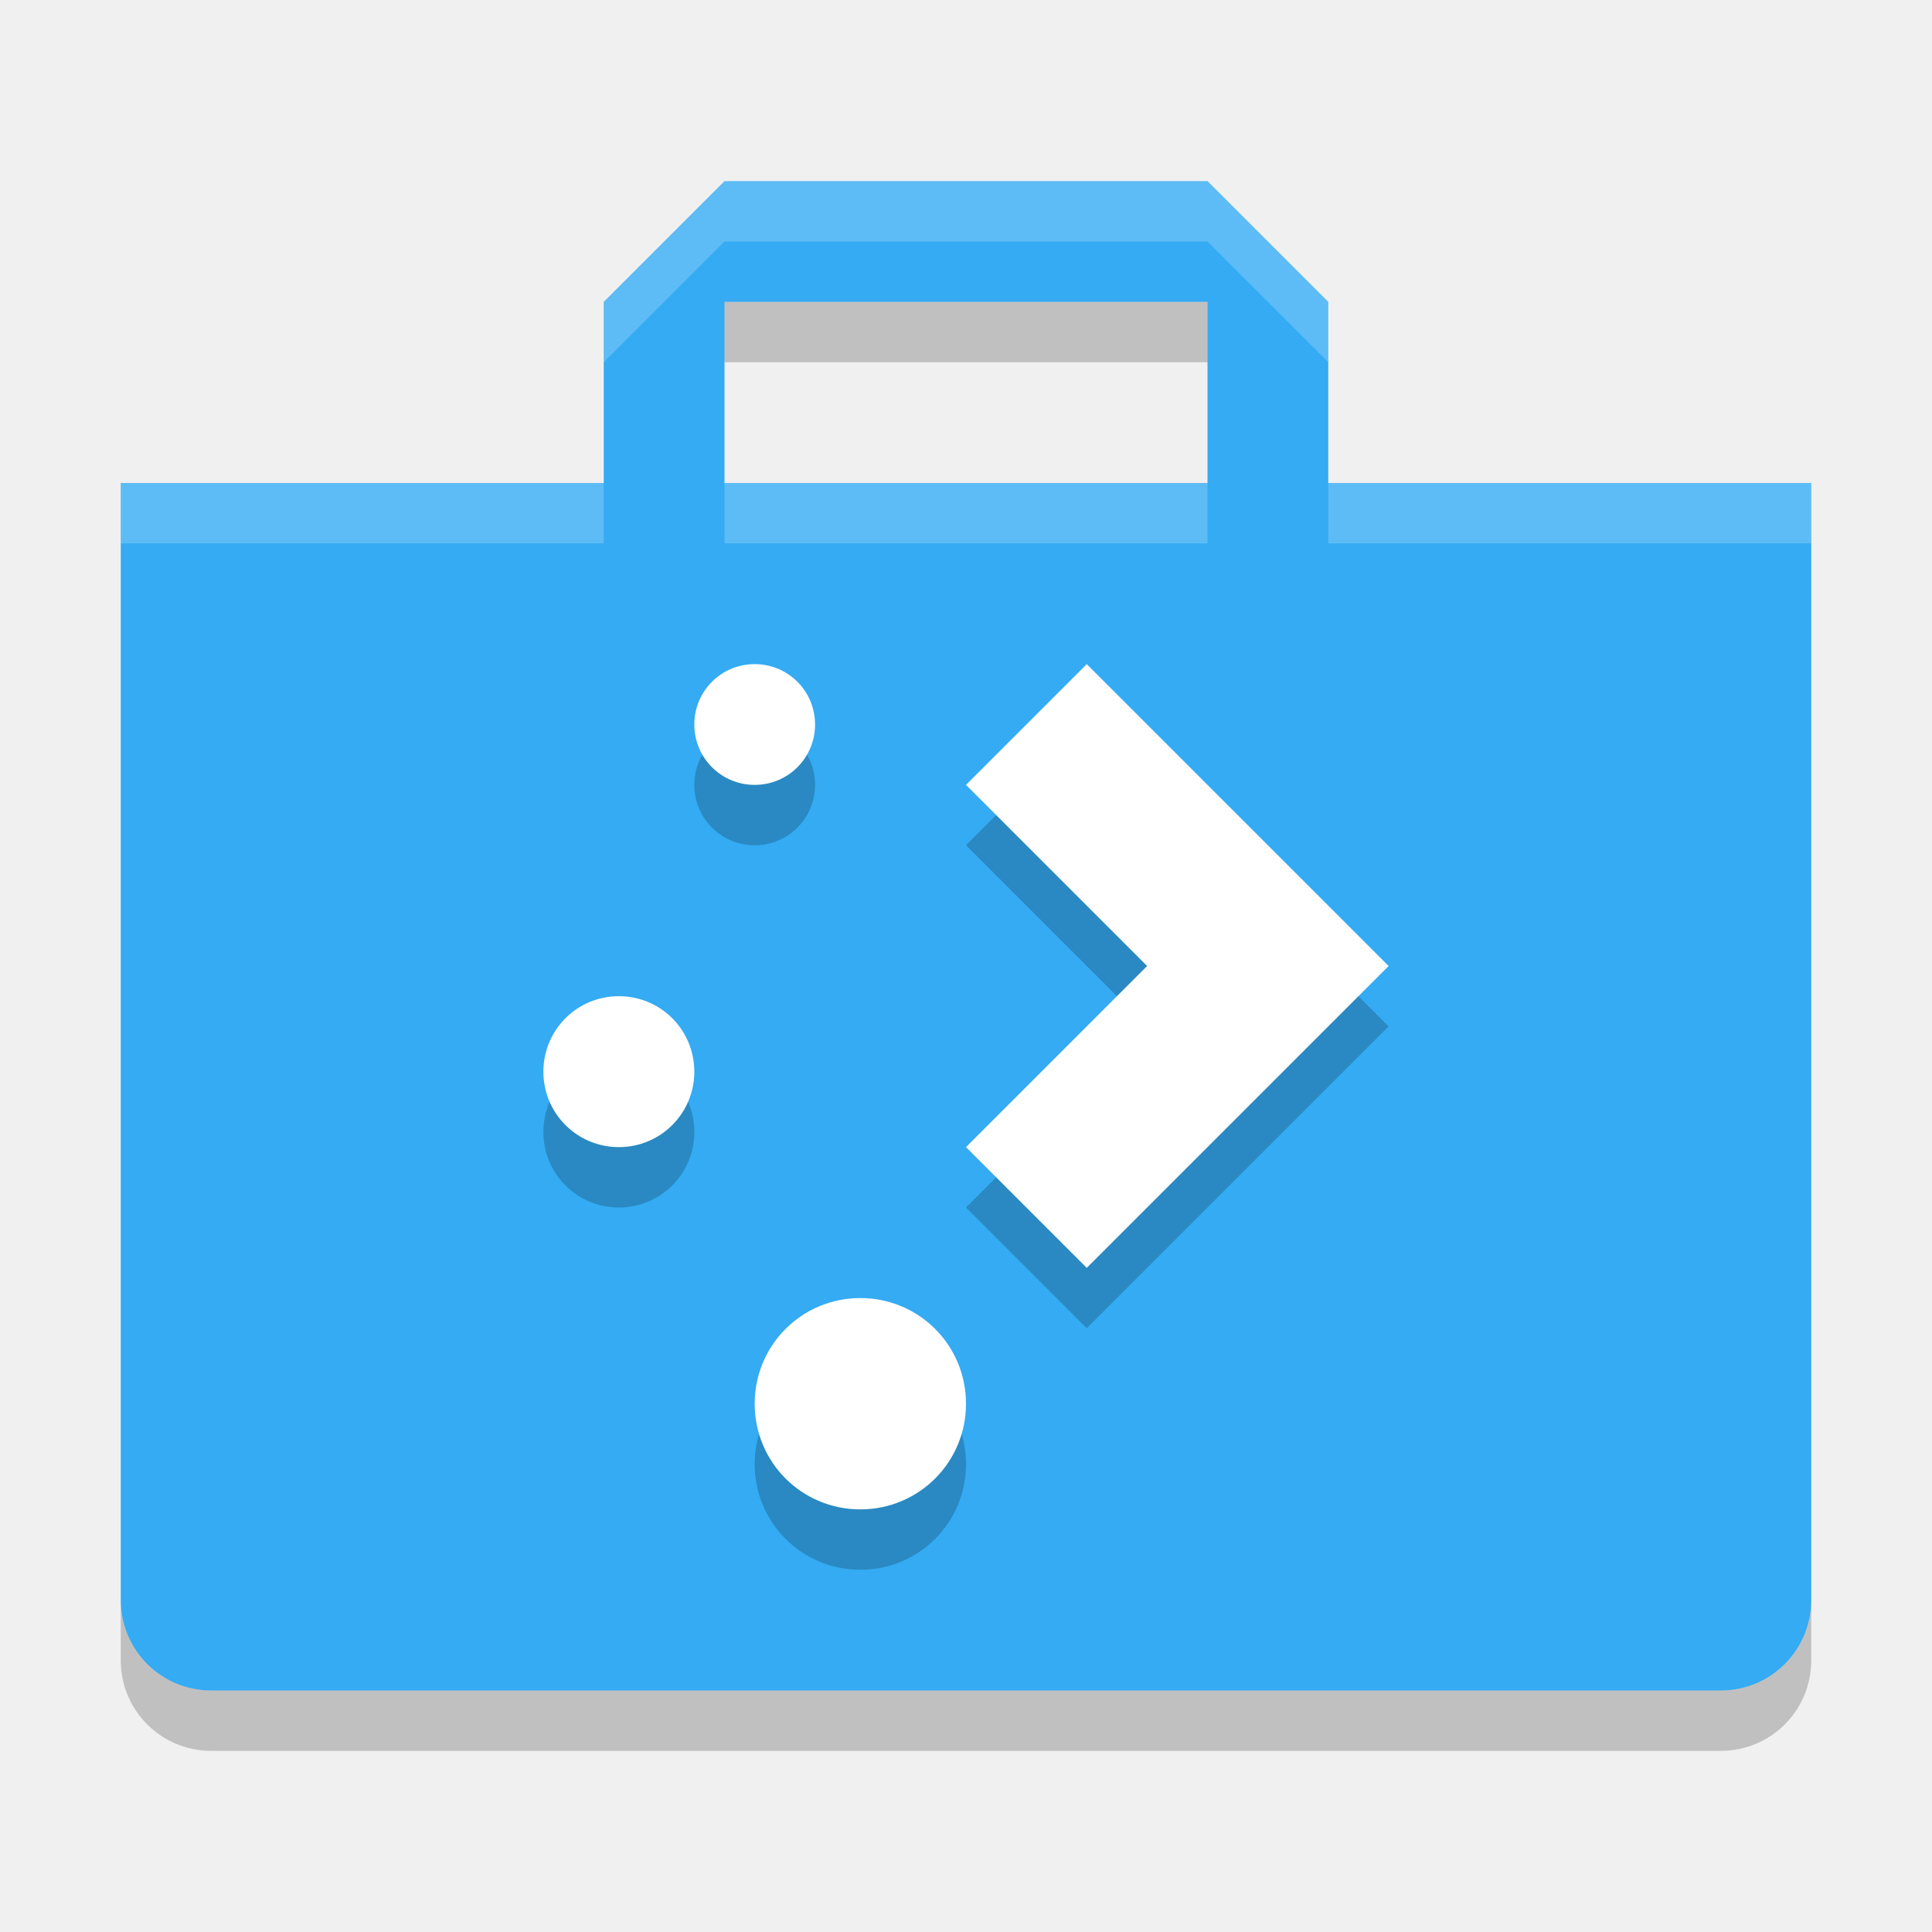
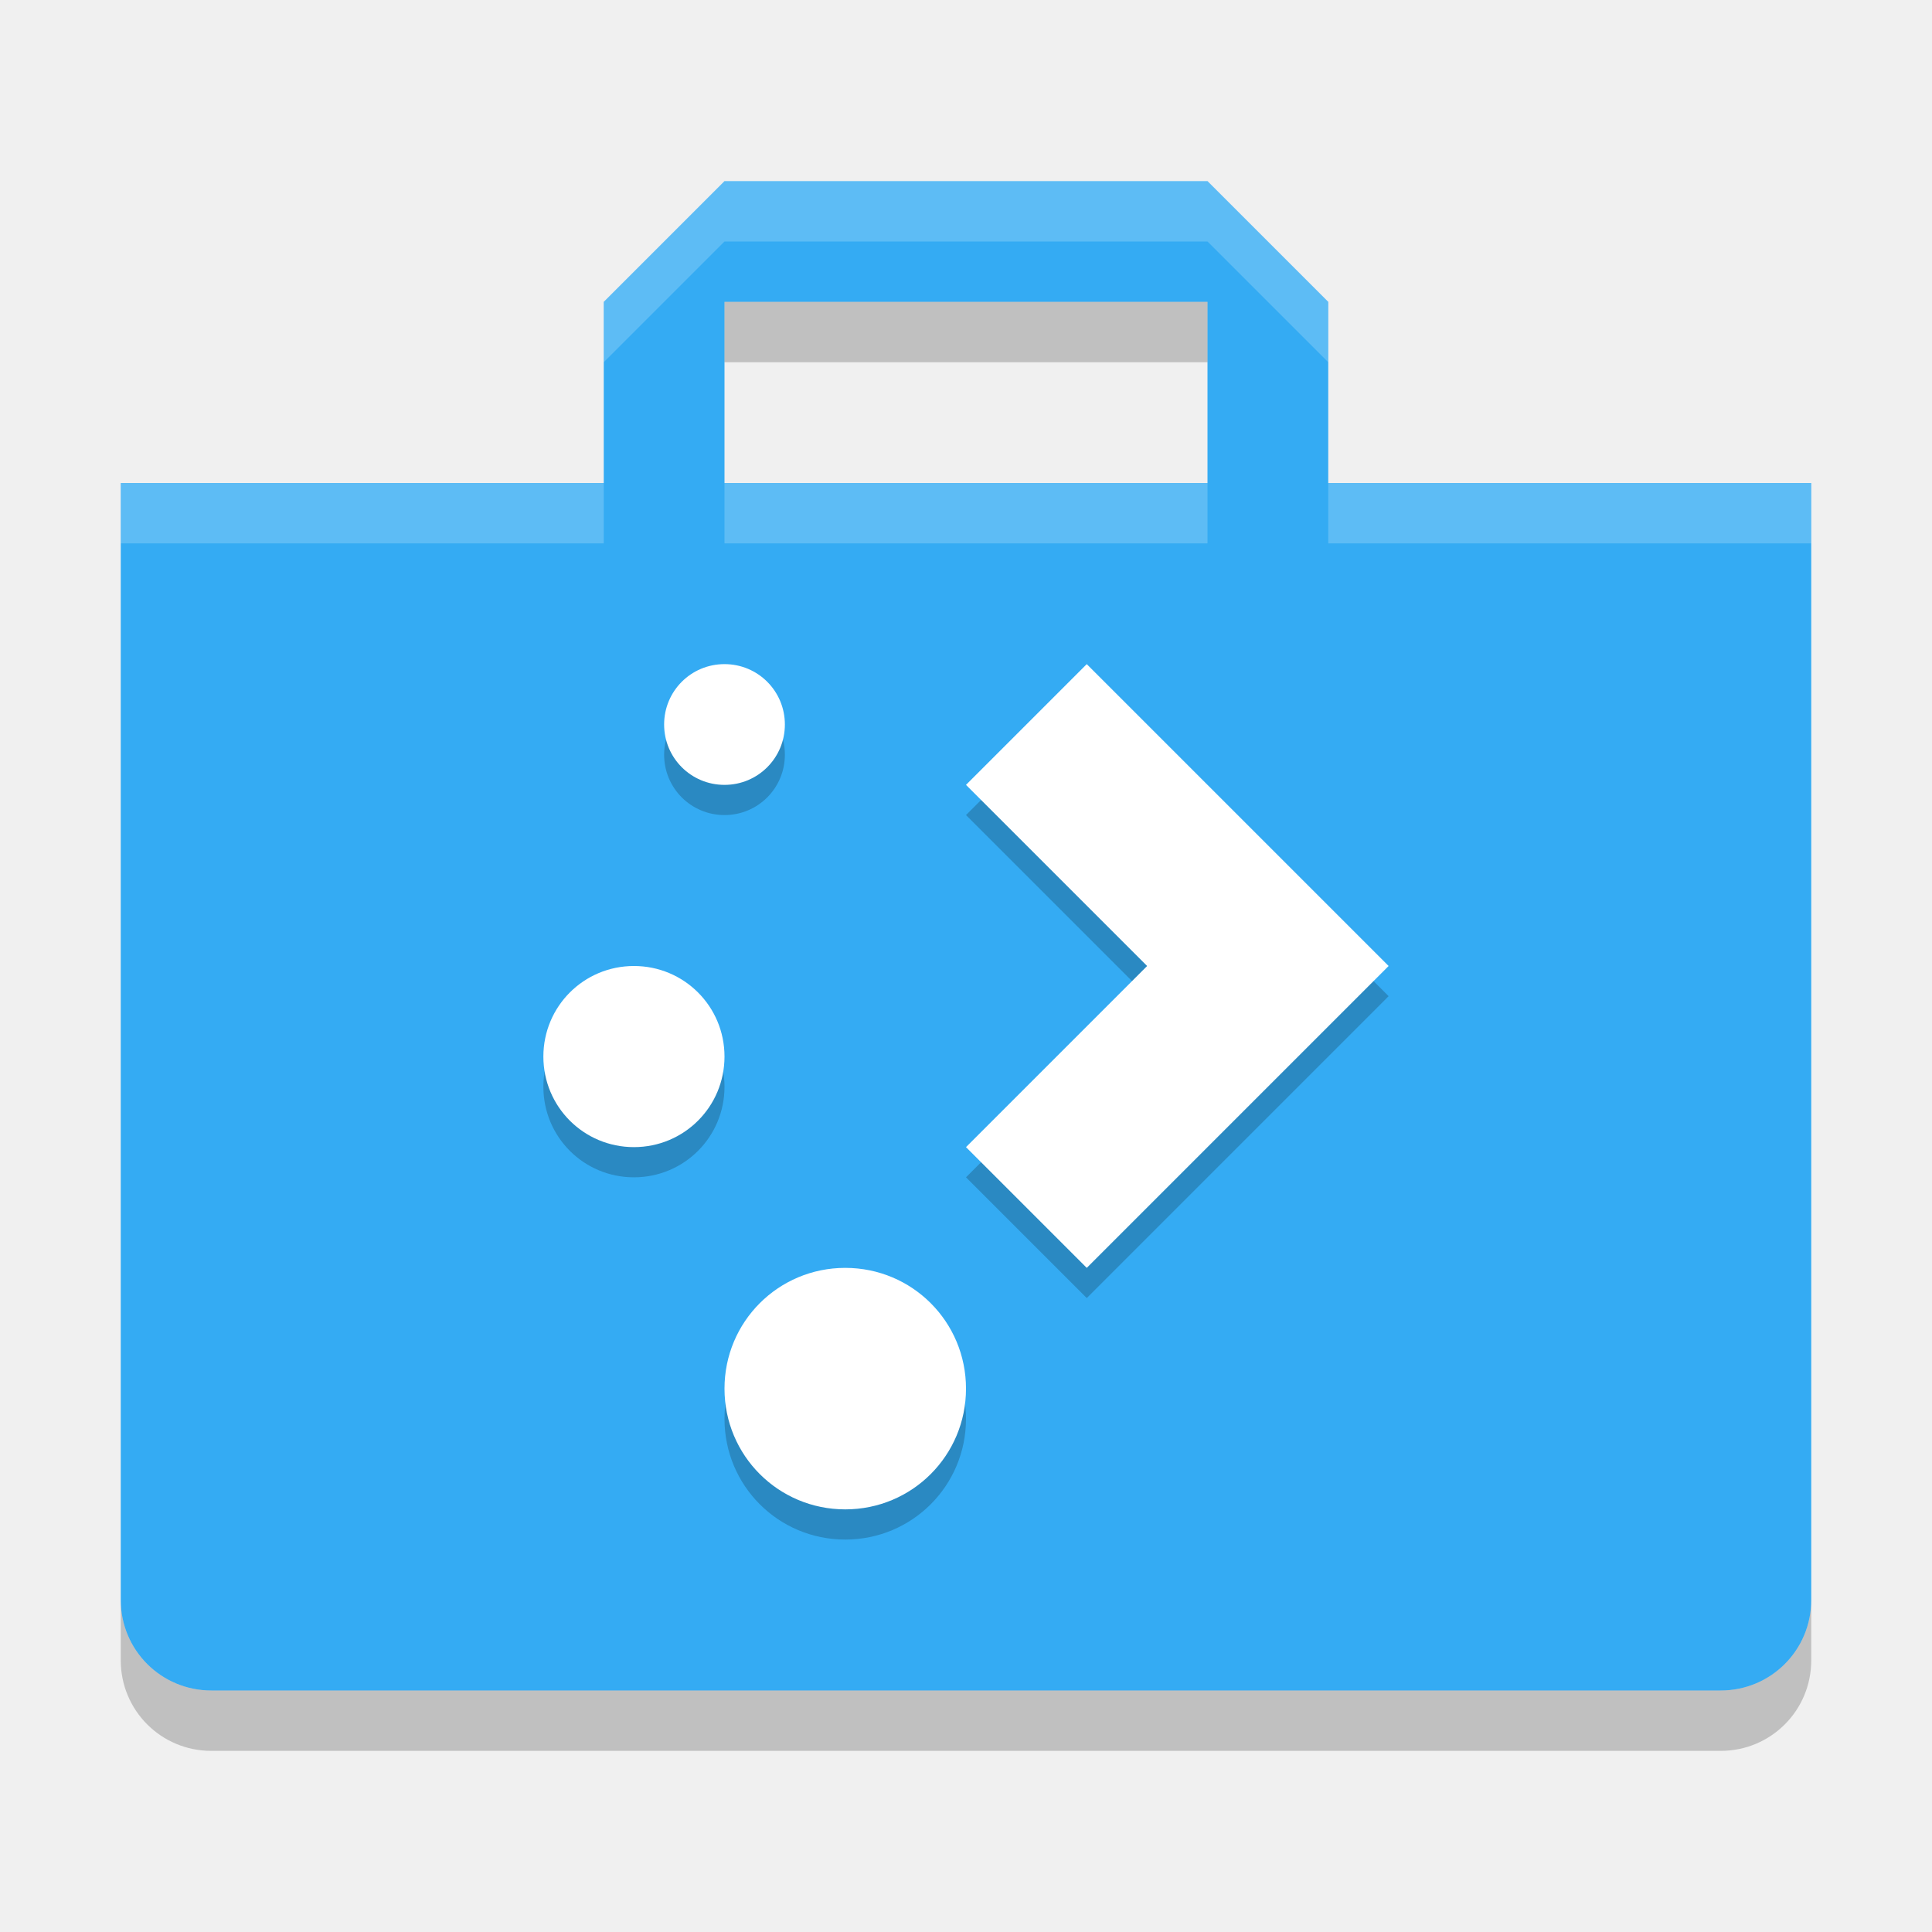
<svg xmlns="http://www.w3.org/2000/svg" width="32" height="32" version="1">
-   <path d="m12 3-2 2v3h-8v18.5c0 0.831 0.669 1.5 1.5 1.5h25c0.831 0 1.5-0.669 1.5-1.5v-18.5h-8v-3l-2-2h-8zm0 2h8v3h-8v-3z" style="fill:#34abf3" />
-   <path d="m12.5 12c-0.554 0-1 0.446-1 1 0 0.554 0.446 1 1 1s1-0.446 1-1c0-0.554-0.446-1-1-1zm5.5 0-2 2 3 3-3 3 2 2 5-5m-12.75 0.5c-0.692 0-1.25 0.557-1.25 1.25 0 0.692 0.558 1.25 1.25 1.25 0.693 0 1.25-0.558 1.25-1.25 0-0.693-0.557-1.25-1.25-1.25zm4 5c-0.97 0-1.75 0.78-1.75 1.75s0.78 1.75 1.75 1.75 1.75-0.78 1.75-1.75-0.78-1.75-1.75-1.75z" style="opacity:.2" />
-   <path d="m12.5 11c-0.554 0-1 0.446-1 1s0.446 1 1 1 1-0.446 1-1c0-0.554-0.446-1-1-1zm5.5 0-2 2 3 3-3 3 2 2 5-5m-12.75 0.5c-0.692 0-1.25 0.557-1.25 1.25 0 0.692 0.558 1.25 1.25 1.25 0.693 0 1.25-0.558 1.25-1.25 0-0.693-0.557-1.25-1.25-1.25zm4 5c-0.97 0-1.75 0.78-1.75 1.75s0.78 1.75 1.75 1.75 1.75-0.78 1.75-1.75-0.78-1.75-1.75-1.75z" style="fill:#ffffff" />
-   <path d="m12 5v1h8v-1h-8zm-10 21.5v1c0 0.831 0.669 1.5 1.5 1.5h25c0.831 0 1.5-0.669 1.5-1.5v-1c0 0.831-0.669 1.5-1.5 1.5h-25c-0.831 0-1.5-0.669-1.5-1.5z" opacity=".2" />
-   <path d="m12 3-2 2v1l2-2h8l2 2v-1l-2-2h-8zm-10 5v1h8v-1h-8zm10 0v1h8v-1h-8zm10 0v1h8v-1h-8z" style="fill:#ffffff;opacity:.2" />
+   <path style="fill:#34abf3" d="m12 3-2 2v3h-8v18.5c0 0.831 0.669 1.5 1.5 1.5h25c0.831 0 1.5-0.669 1.5-1.5v-18.5h-8v-3l-2-2h-8zm0 2h8v3h-8v-3z" />
+   <path style="opacity:0.2" d="M 12,11.5 C 11.446,11.5 11,11.946 11,12.5 11,13.054 11.446,13.5 12,13.5 12.554,13.5 13,13.054 13,12.5 13,11.946 12.554,11.5 12,11.5 Z M 18,11.5 16,13.5 19,16.5 16,19.5 18,21.5 21,18.5 23,16.5 21,14.5 Z M 10.5,16.5 C 9.669,16.5 9,17.169 9,18 9,18.831 9.669,19.5 10.5,19.5 11.331,19.5 12,18.831 12,18 12,17.169 11.331,16.5 10.5,16.5 Z M 14,21.5 C 12.892,21.5 12,22.392 12,23.5 12,24.608 12.892,25.5 14,25.5 15.108,25.5 16,24.608 16,23.5 16,22.392 15.108,21.5 14,21.5 Z" />
+   <path style="fill:#ffffff" d="M 12,11 C 11.446,11 11,11.446 11,12 11,12.554 11.446,13 12,13 12.554,13 13,12.554 13,12 13,11.446 12.554,11 12,11 Z M 18,11 16,13 19,16 16,19 18,21 21,18 23,16 21,14 Z M 10.5,16 C 9.669,16 9,16.669 9,17.5 9,18.331 9.669,19 10.5,19 11.331,19 12,18.331 12,17.5 12,16.669 11.331,16 10.5,16 Z M 14,21 C 12.892,21 12,21.892 12,23 12,24.108 12.892,25 14,25 15.108,25 16,24.108 16,23 16,21.892 15.108,21 14,21 Z" />
+   <path opacity=".2" d="m12 5v1h8v-1h-8zm-10 21.5v1c0 0.831 0.669 1.5 1.5 1.5h25c0.831 0 1.5-0.669 1.5-1.5v-1c0 0.831-0.669 1.5-1.5 1.5h-25c-0.831 0-1.5-0.669-1.5-1.5z" />
+   <path style="fill:#ffffff;opacity:0.2" d="m12 3-2 2v1l2-2h8l2 2v-1l-2-2h-8zm-10 5v1h8v-1h-8zm10 0v1h8v-1h-8zm10 0v1h8v-1h-8z" />
</svg>
